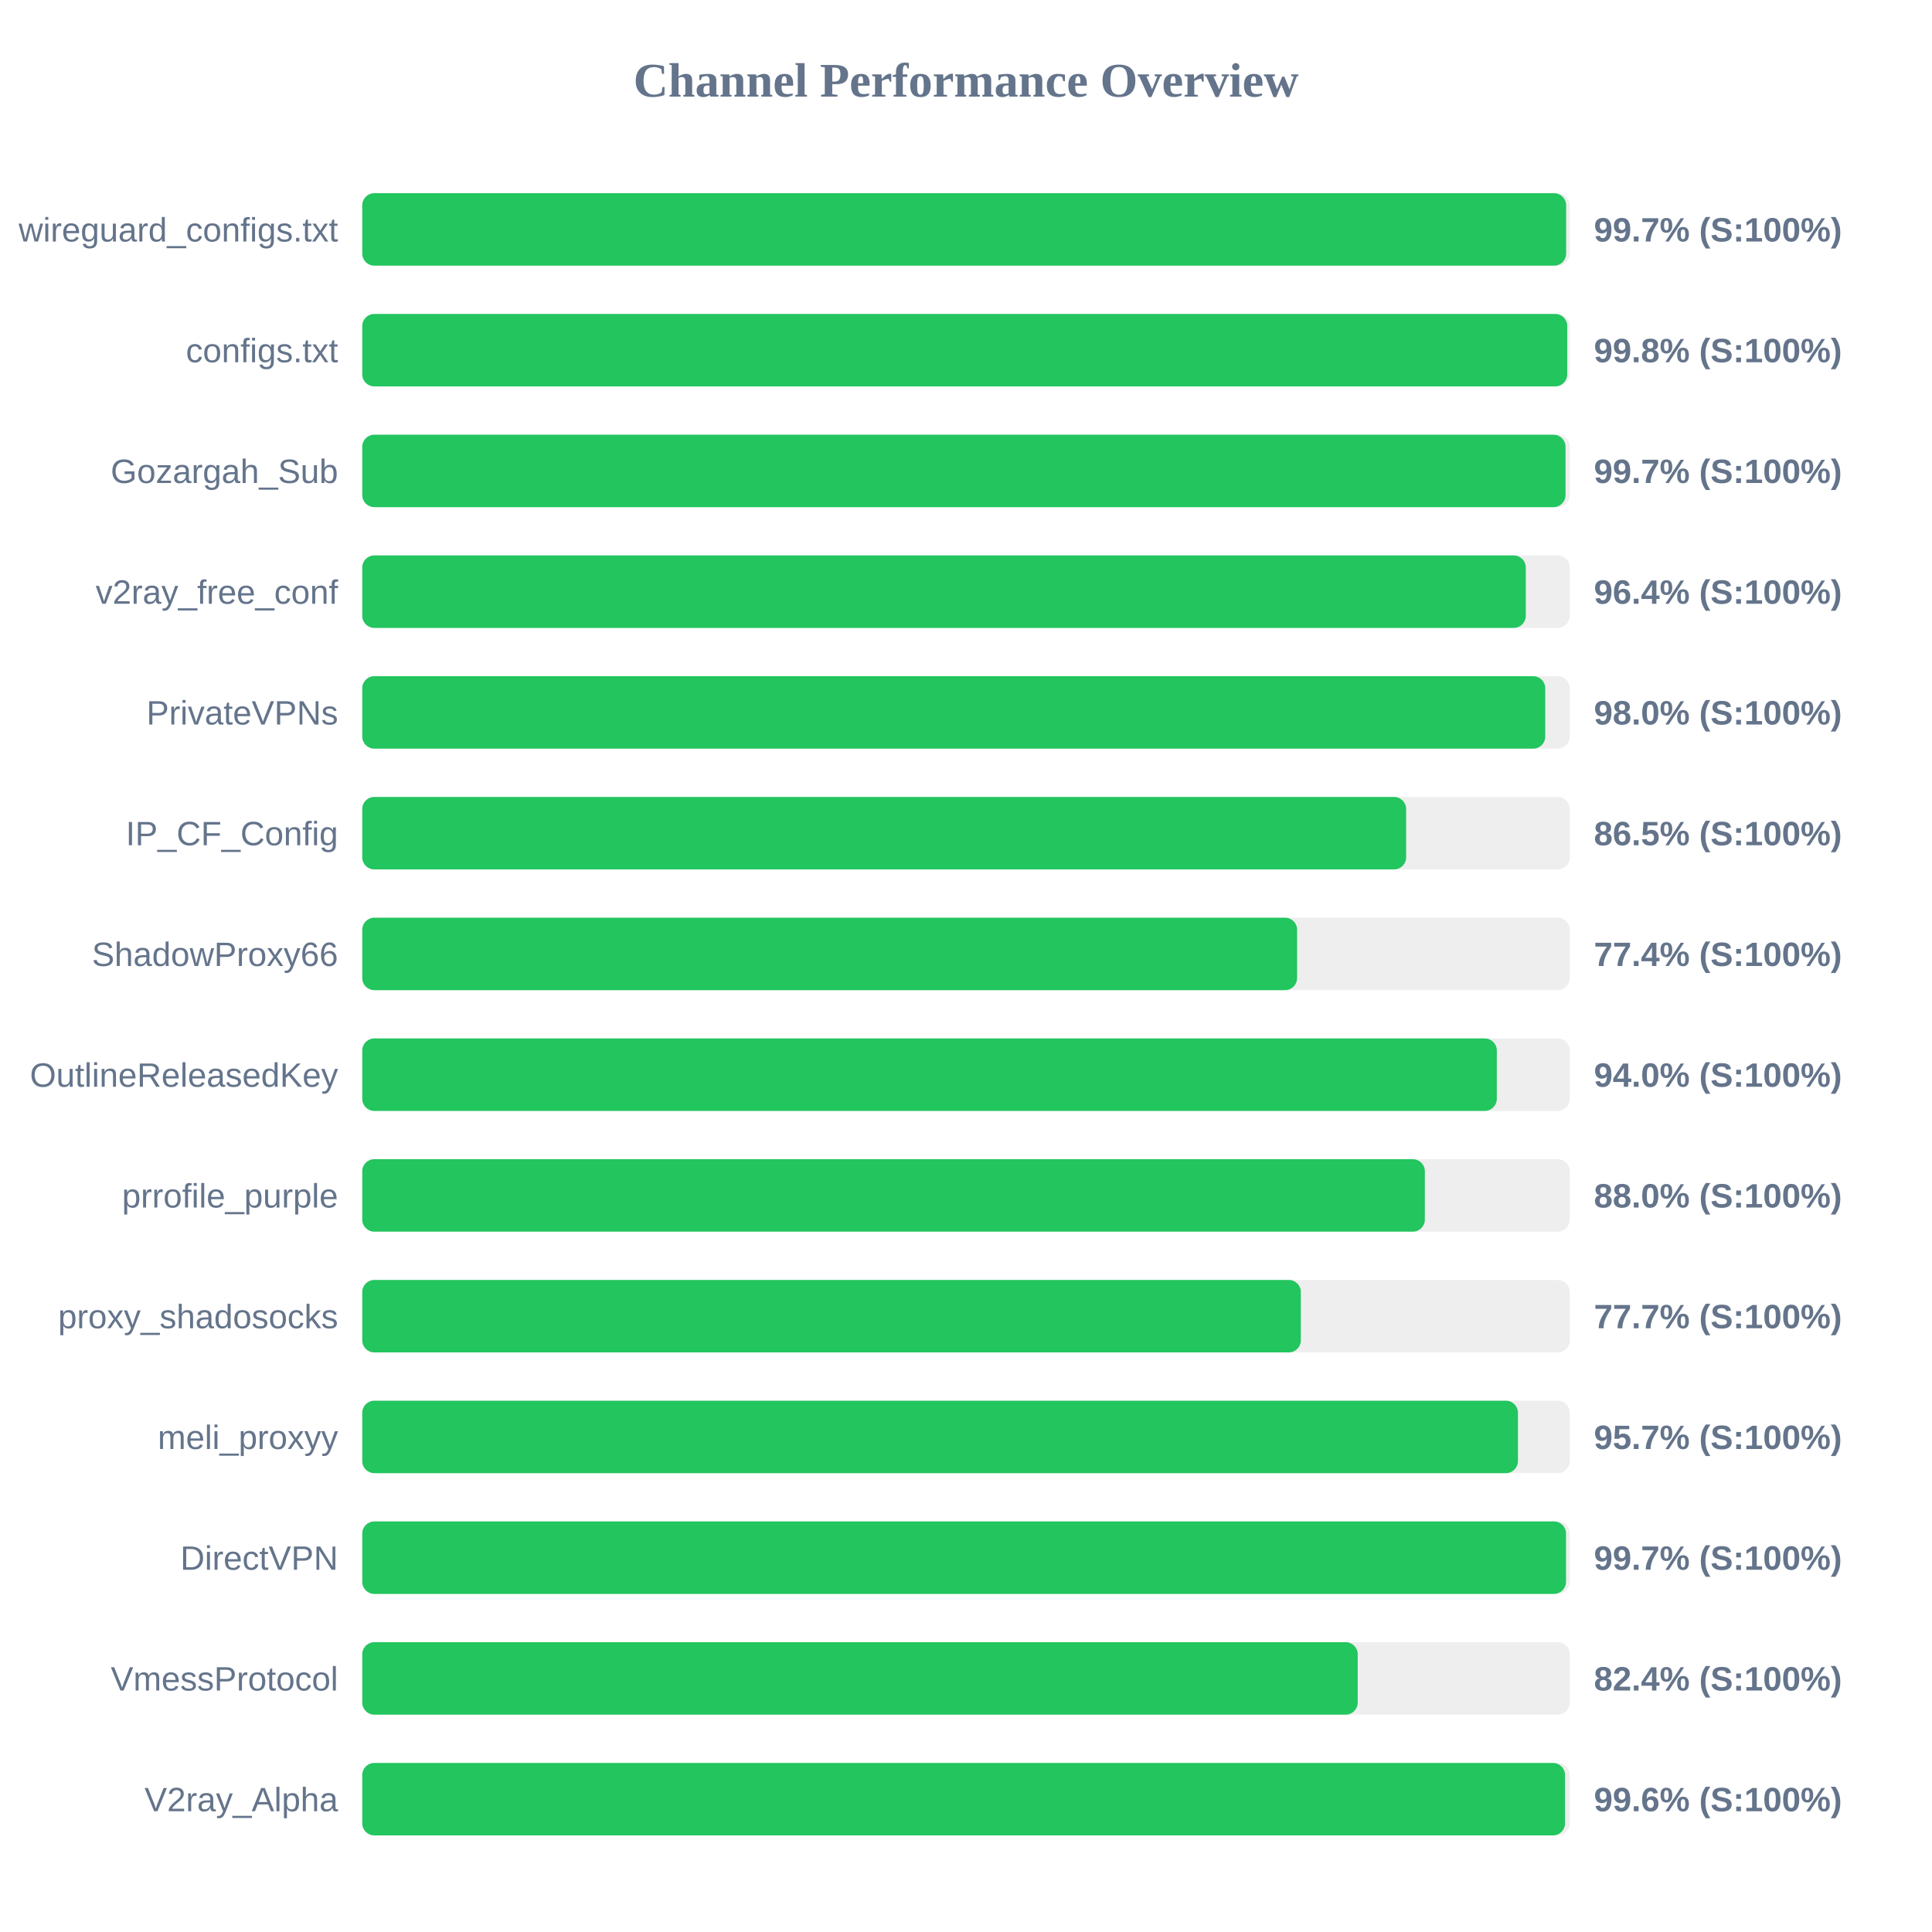
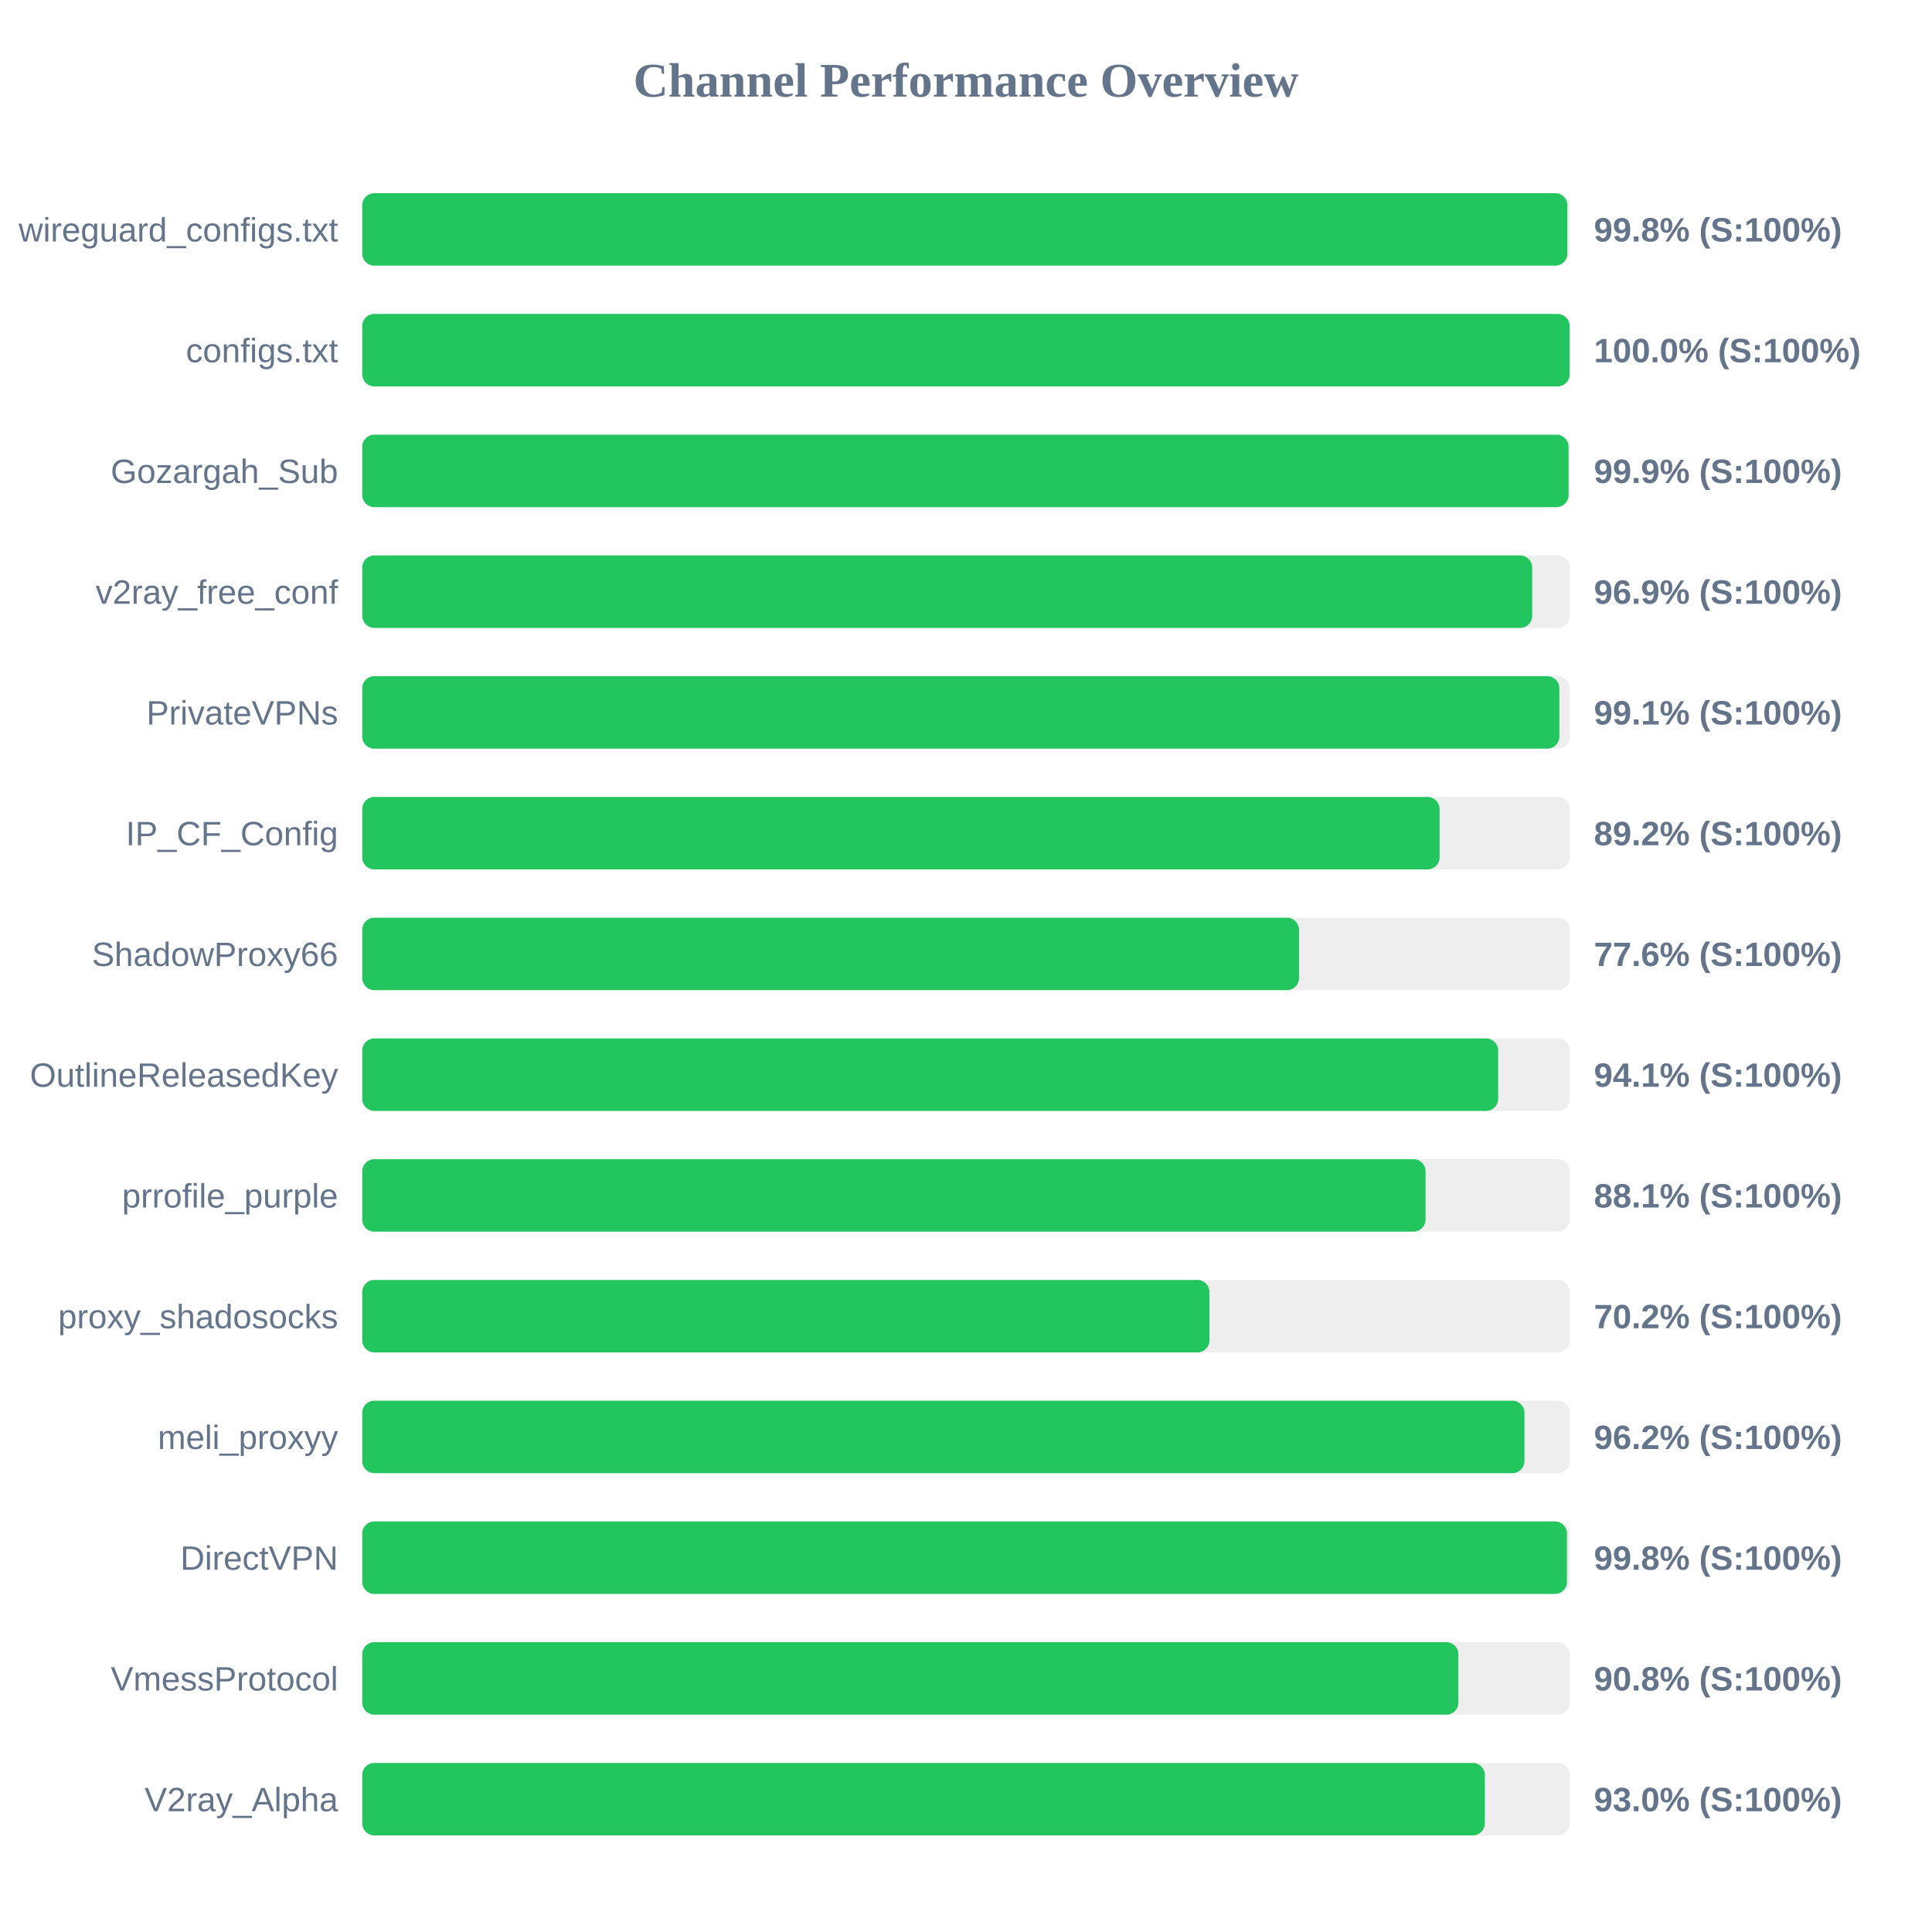
<svg xmlns="http://www.w3.org/2000/svg" width="800" height="800" version="1.1">
  <style>
        .row { font: 14px Arial; fill: #64748b; }
        .score { font: bold 14px Arial; fill: #64748b; }
    </style>
  <text x="400" y="40" text-anchor="middle" font-size="20px" font-weight="bold" fill="#64748b">Channel Performance Overview</text>
  <rect x="150" y="80" width="500" height="30" fill="#eee" rx="5" />
-   <rect x="150" y="80" width="498.5" height="30" fill="#22c55e" rx="5" />
+   <rect x="150" y="80" width="499.0" height="30" fill="#22c55e" rx="5" />
  <text x="140" y="100" text-anchor="end" class="row">wireguard_configs.txt</text>
-   <text x="660" y="100" text-anchor="start" class="score">99.7% (S:100%)</text>
+   <text x="660" y="100" text-anchor="start" class="score">99.8% (S:100%)</text>
  <rect x="150" y="130" width="500" height="30" fill="#eee" rx="5" />
-   <rect x="150" y="130" width="498.95" height="30" fill="#22c55e" rx="5" />
+   <rect x="150" y="130" width="499.95" height="30" fill="#22c55e" rx="5" />
  <text x="140" y="150" text-anchor="end" class="row">configs.txt</text>
-   <text x="660" y="150" text-anchor="start" class="score">99.8% (S:100%)</text>
+   <text x="660" y="150" text-anchor="start" class="score">100.0% (S:100%)</text>
  <rect x="150" y="180" width="500" height="30" fill="#eee" rx="5" />
-   <rect x="150" y="180" width="498.25" height="30" fill="#22c55e" rx="5" />
+   <rect x="150" y="180" width="499.5" height="30" fill="#22c55e" rx="5" />
  <text x="140" y="200" text-anchor="end" class="row">Gozargah_Sub</text>
-   <text x="660" y="200" text-anchor="start" class="score">99.7% (S:100%)</text>
+   <text x="660" y="200" text-anchor="start" class="score">99.9% (S:100%)</text>
  <rect x="150" y="230" width="500" height="30" fill="#eee" rx="5" />
-   <rect x="150" y="230" width="481.8" height="30" fill="#22c55e" rx="5" />
+   <rect x="150" y="230" width="484.45" height="30" fill="#22c55e" rx="5" />
  <text x="140" y="250" text-anchor="end" class="row">v2ray_free_conf</text>
-   <text x="660" y="250" text-anchor="start" class="score">96.4% (S:100%)</text>
+   <text x="660" y="250" text-anchor="start" class="score">96.9% (S:100%)</text>
  <rect x="150" y="280" width="500" height="30" fill="#eee" rx="5" />
-   <rect x="150" y="280" width="489.85" height="30" fill="#22c55e" rx="5" />
+   <rect x="150" y="280" width="495.7" height="30" fill="#22c55e" rx="5" />
  <text x="140" y="300" text-anchor="end" class="row">PrivateVPNs</text>
-   <text x="660" y="300" text-anchor="start" class="score">98.0% (S:100%)</text>
+   <text x="660" y="300" text-anchor="start" class="score">99.1% (S:100%)</text>
  <rect x="150" y="330" width="500" height="30" fill="#eee" rx="5" />
-   <rect x="150" y="330" width="432.25" height="30" fill="#22c55e" rx="5" />
+   <rect x="150" y="330" width="446.1" height="30" fill="#22c55e" rx="5" />
  <text x="140" y="350" text-anchor="end" class="row">IP_CF_Config</text>
-   <text x="660" y="350" text-anchor="start" class="score">86.5% (S:100%)</text>
+   <text x="660" y="350" text-anchor="start" class="score">89.2% (S:100%)</text>
  <rect x="150" y="380" width="500" height="30" fill="#eee" rx="5" />
-   <rect x="150" y="380" width="387.1" height="30" fill="#22c55e" rx="5" />
+   <rect x="150" y="380" width="387.9" height="30" fill="#22c55e" rx="5" />
  <text x="140" y="400" text-anchor="end" class="row">ShadowProxy66</text>
-   <text x="660" y="400" text-anchor="start" class="score">77.4% (S:100%)</text>
+   <text x="660" y="400" text-anchor="start" class="score">77.6% (S:100%)</text>
  <rect x="150" y="430" width="500" height="30" fill="#eee" rx="5" />
-   <rect x="150" y="430" width="469.8" height="30" fill="#22c55e" rx="5" />
+   <rect x="150" y="430" width="470.35" height="30" fill="#22c55e" rx="5" />
  <text x="140" y="450" text-anchor="end" class="row">OutlineReleasedKey</text>
-   <text x="660" y="450" text-anchor="start" class="score">94.0% (S:100%)</text>
+   <text x="660" y="450" text-anchor="start" class="score">94.1% (S:100%)</text>
  <rect x="150" y="480" width="500" height="30" fill="#eee" rx="5" />
-   <rect x="150" y="480" width="440.0" height="30" fill="#22c55e" rx="5" />
+   <rect x="150" y="480" width="440.3" height="30" fill="#22c55e" rx="5" />
  <text x="140" y="500" text-anchor="end" class="row">prrofile_purple</text>
-   <text x="660" y="500" text-anchor="start" class="score">88.0% (S:100%)</text>
+   <text x="660" y="500" text-anchor="start" class="score">88.1% (S:100%)</text>
  <rect x="150" y="530" width="500" height="30" fill="#eee" rx="5" />
-   <rect x="150" y="530" width="388.65" height="30" fill="#22c55e" rx="5" />
+   <rect x="150" y="530" width="350.8" height="30" fill="#22c55e" rx="5" />
  <text x="140" y="550" text-anchor="end" class="row">proxy_shadosocks</text>
-   <text x="660" y="550" text-anchor="start" class="score">77.7% (S:100%)</text>
+   <text x="660" y="550" text-anchor="start" class="score">70.2% (S:100%)</text>
  <rect x="150" y="580" width="500" height="30" fill="#eee" rx="5" />
-   <rect x="150" y="580" width="478.55" height="30" fill="#22c55e" rx="5" />
+   <rect x="150" y="580" width="481.25" height="30" fill="#22c55e" rx="5" />
  <text x="140" y="600" text-anchor="end" class="row">meli_proxyy</text>
-   <text x="660" y="600" text-anchor="start" class="score">95.7% (S:100%)</text>
+   <text x="660" y="600" text-anchor="start" class="score">96.2% (S:100%)</text>
  <rect x="150" y="630" width="500" height="30" fill="#eee" rx="5" />
-   <rect x="150" y="630" width="498.45" height="30" fill="#22c55e" rx="5" />
+   <rect x="150" y="630" width="498.85" height="30" fill="#22c55e" rx="5" />
  <text x="140" y="650" text-anchor="end" class="row">DirectVPN</text>
-   <text x="660" y="650" text-anchor="start" class="score">99.7% (S:100%)</text>
+   <text x="660" y="650" text-anchor="start" class="score">99.8% (S:100%)</text>
  <rect x="150" y="680" width="500" height="30" fill="#eee" rx="5" />
-   <rect x="150" y="680" width="412.2" height="30" fill="#22c55e" rx="5" />
+   <rect x="150" y="680" width="453.9" height="30" fill="#22c55e" rx="5" />
  <text x="140" y="700" text-anchor="end" class="row">VmessProtocol</text>
-   <text x="660" y="700" text-anchor="start" class="score">82.4% (S:100%)</text>
+   <text x="660" y="700" text-anchor="start" class="score">90.8% (S:100%)</text>
  <rect x="150" y="730" width="500" height="30" fill="#eee" rx="5" />
-   <rect x="150" y="730" width="498.05" height="30" fill="#22c55e" rx="5" />
+   <rect x="150" y="730" width="464.85" height="30" fill="#22c55e" rx="5" />
  <text x="140" y="750" text-anchor="end" class="row">V2ray_Alpha</text>
-   <text x="660" y="750" text-anchor="start" class="score">99.6% (S:100%)</text>
+   <text x="660" y="750" text-anchor="start" class="score">93.0% (S:100%)</text>
</svg>
